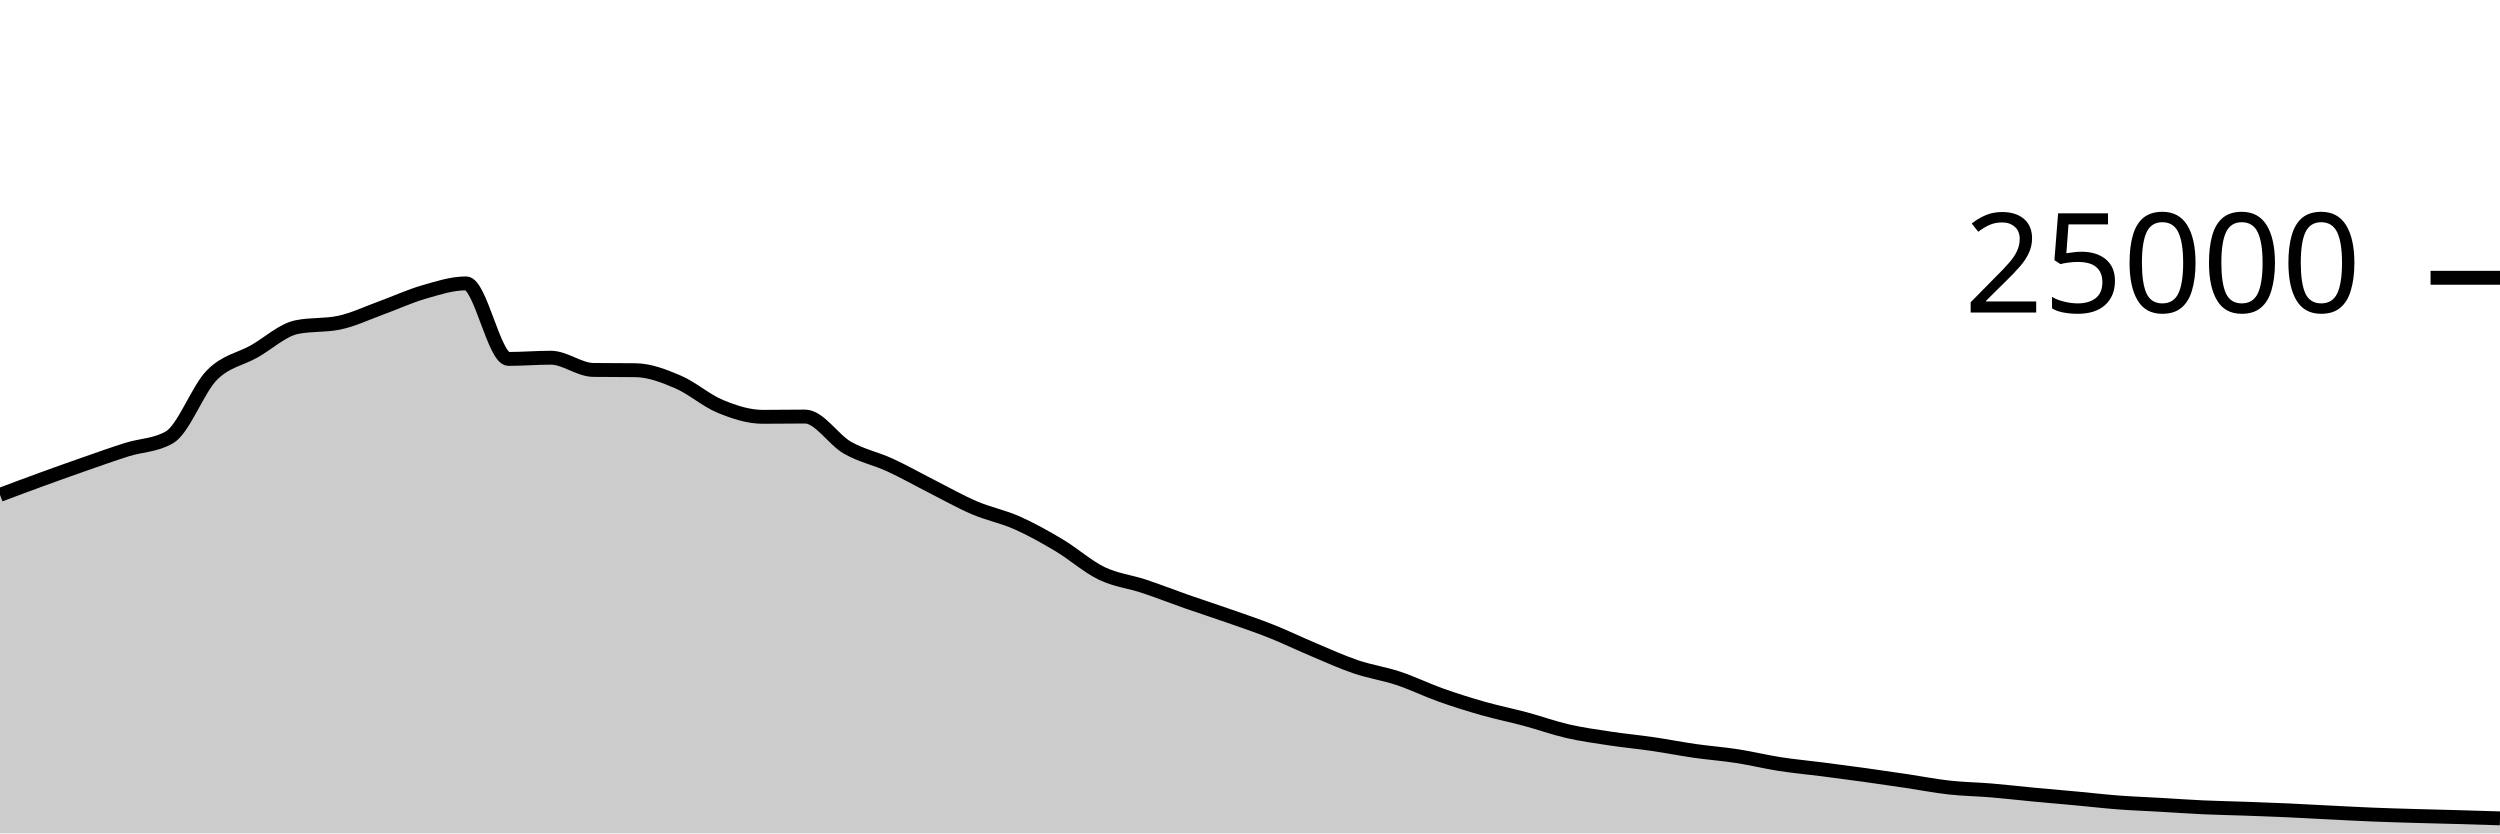
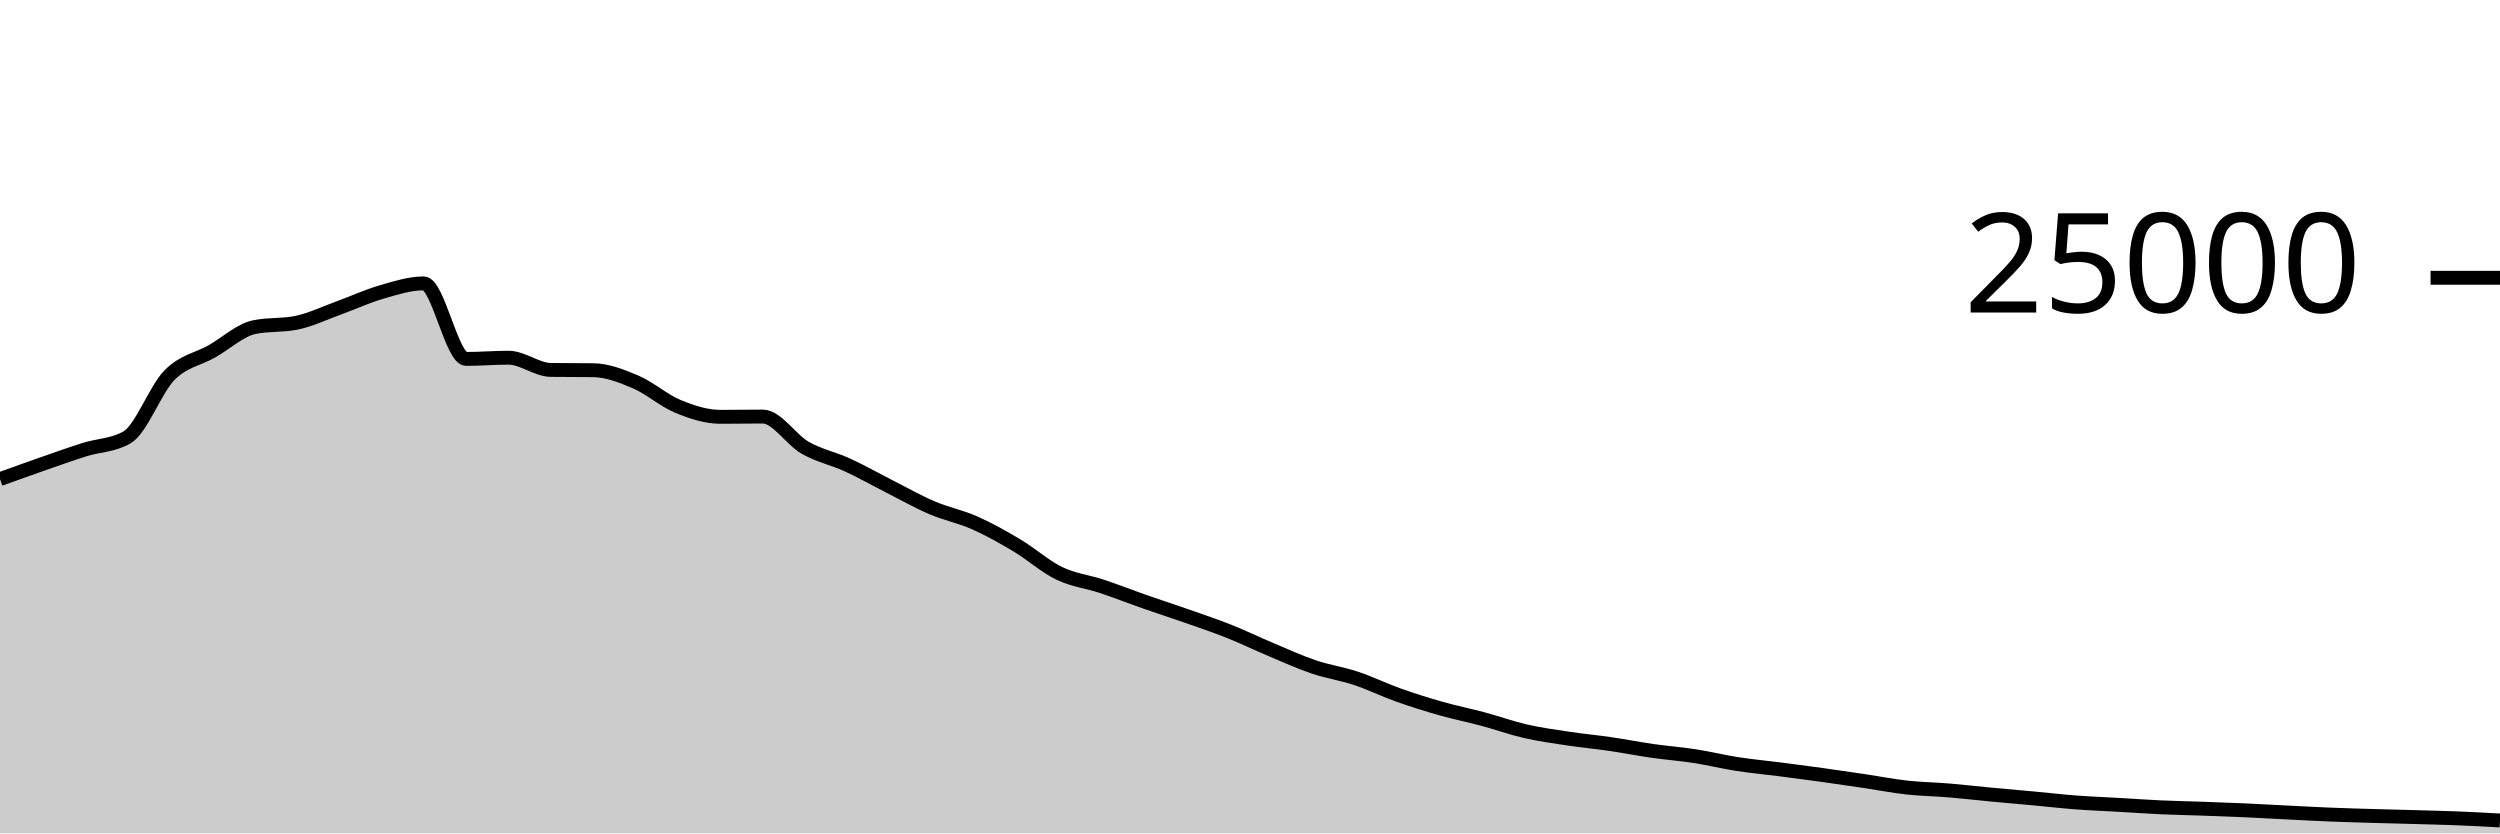
<svg xmlns="http://www.w3.org/2000/svg" viewBox="0 0 180 60">
  <g transform="translate(0,20)">
-     <path class="area" fill="rgba(0, 0, 0, 0.2)" d="M0,15.63C1.017,15.248,2.034,14.866,3.051,14.496C4.068,14.126,5.085,13.763,6.102,13.408C7.119,13.053,8.136,12.688,9.153,12.368C10.169,12.048,11.186,12.074,12.203,11.486C13.22,10.899,14.237,8.042,15.254,7.011C16.271,5.98,17.288,5.875,18.305,5.299C19.322,4.723,20.339,3.765,21.356,3.554C22.373,3.342,23.39,3.448,24.407,3.237C25.424,3.026,26.441,2.533,27.458,2.165C28.475,1.797,29.492,1.322,30.508,1.029C31.525,0.735,32.542,0.403,33.559,0.403C34.576,0.403,35.593,5.842,36.61,5.842C37.627,5.842,38.644,5.755,39.661,5.755C40.678,5.755,41.695,6.622,42.712,6.635C43.729,6.648,44.746,6.642,45.763,6.654C46.78,6.667,47.797,7.065,48.814,7.499C49.831,7.934,50.847,8.842,51.864,9.261C52.881,9.679,53.898,10.011,54.915,10.011C55.932,10.011,56.949,9.992,57.966,9.992C58.983,9.992,60,11.654,61.017,12.235C62.034,12.816,63.051,13.01,64.068,13.477C65.085,13.944,66.102,14.523,67.119,15.038C68.136,15.553,69.153,16.133,70.169,16.566C71.186,17,72.203,17.191,73.22,17.642C74.237,18.092,75.254,18.663,76.271,19.27C77.288,19.877,78.305,20.793,79.322,21.283C80.339,21.774,81.356,21.875,82.373,22.213C83.39,22.55,84.407,22.953,85.424,23.309C86.441,23.665,87.458,23.992,88.475,24.349C89.492,24.706,90.508,25.045,91.525,25.45C92.542,25.854,93.559,26.349,94.576,26.776C95.593,27.203,96.61,27.67,97.627,28.014C98.644,28.358,99.661,28.502,100.678,28.84C101.695,29.178,102.712,29.678,103.729,30.04C104.746,30.402,105.763,30.721,106.78,31.01C107.797,31.299,108.814,31.501,109.831,31.774C110.847,32.047,111.864,32.415,112.881,32.648C113.898,32.881,114.915,33.021,115.932,33.174C116.949,33.328,117.966,33.421,118.983,33.57C120,33.718,121.017,33.92,122.034,34.066C123.051,34.211,124.068,34.286,125.085,34.443C126.102,34.601,127.119,34.853,128.136,35.011C129.153,35.169,130.169,35.26,131.186,35.39C132.203,35.521,133.22,35.654,134.237,35.795C135.254,35.936,136.271,36.086,137.288,36.237C138.305,36.388,139.322,36.59,140.339,36.702C141.356,36.815,142.373,36.827,143.39,36.912C144.407,36.997,145.424,37.117,146.441,37.213C147.458,37.309,148.475,37.394,149.492,37.488C150.508,37.582,151.525,37.701,152.542,37.778C153.559,37.854,154.576,37.89,155.593,37.949C156.61,38.007,157.627,38.082,158.644,38.128C159.661,38.174,160.678,38.191,161.695,38.227C162.712,38.263,163.729,38.3,164.746,38.346C165.763,38.391,166.78,38.452,167.797,38.502C168.814,38.553,169.831,38.609,170.847,38.65C171.864,38.691,172.881,38.719,173.898,38.749C174.915,38.779,175.932,38.802,176.949,38.83C177.966,38.859,178.983,38.89,180,38.922L180,40C178.983,40,177.966,40,176.949,40C175.932,40,174.915,40,173.898,40C172.881,40,171.864,40,170.847,40C169.831,40,168.814,40,167.797,40C166.78,40,165.763,40,164.746,40C163.729,40,162.712,40,161.695,40C160.678,40,159.661,40,158.644,40C157.627,40,156.61,40,155.593,40C154.576,40,153.559,40,152.542,40C151.525,40,150.508,40,149.492,40C148.475,40,147.458,40,146.441,40C145.424,40,144.407,40,143.39,40C142.373,40,141.356,40,140.339,40C139.322,40,138.305,40,137.288,40C136.271,40,135.254,40,134.237,40C133.22,40,132.203,40,131.186,40C130.169,40,129.153,40,128.136,40C127.119,40,126.102,40,125.085,40C124.068,40,123.051,40,122.034,40C121.017,40,120,40,118.983,40C117.966,40,116.949,40,115.932,40C114.915,40,113.898,40,112.881,40C111.864,40,110.847,40,109.831,40C108.814,40,107.797,40,106.78,40C105.763,40,104.746,40,103.729,40C102.712,40,101.695,40,100.678,40C99.661,40,98.644,40,97.627,40C96.61,40,95.593,40,94.576,40C93.559,40,92.542,40,91.525,40C90.508,40,89.492,40,88.475,40C87.458,40,86.441,40,85.424,40C84.407,40,83.39,40,82.373,40C81.356,40,80.339,40,79.322,40C78.305,40,77.288,40,76.271,40C75.254,40,74.237,40,73.22,40C72.203,40,71.186,40,70.169,40C69.153,40,68.136,40,67.119,40C66.102,40,65.085,40,64.068,40C63.051,40,62.034,40,61.017,40C60,40,58.983,40,57.966,40C56.949,40,55.932,40,54.915,40C53.898,40,52.881,40,51.864,40C50.847,40,49.831,40,48.814,40C47.797,40,46.78,40,45.763,40C44.746,40,43.729,40,42.712,40C41.695,40,40.678,40,39.661,40C38.644,40,37.627,40,36.61,40C35.593,40,34.576,40,33.559,40C32.542,40,31.525,40,30.508,40C29.492,40,28.475,40,27.458,40C26.441,40,25.424,40,24.407,40C23.39,40,22.373,40,21.356,40C20.339,40,19.322,40,18.305,40C17.288,40,16.271,40,15.254,40C14.237,40,13.22,40,12.203,40C11.186,40,10.169,40,9.153,40C8.136,40,7.119,40,6.102,40C5.085,40,4.068,40,3.051,40C2.034,40,1.017,40,0,40Z" />
-     <path class="line" stroke="black" fill="none" d="M0,15.63C1.017,15.248,2.034,14.866,3.051,14.496C4.068,14.126,5.085,13.763,6.102,13.408C7.119,13.053,8.136,12.688,9.153,12.368C10.169,12.048,11.186,12.074,12.203,11.486C13.22,10.899,14.237,8.042,15.254,7.011C16.271,5.98,17.288,5.875,18.305,5.299C19.322,4.723,20.339,3.765,21.356,3.554C22.373,3.342,23.39,3.448,24.407,3.237C25.424,3.026,26.441,2.533,27.458,2.165C28.475,1.797,29.492,1.322,30.508,1.029C31.525,0.735,32.542,0.403,33.559,0.403C34.576,0.403,35.593,5.842,36.61,5.842C37.627,5.842,38.644,5.755,39.661,5.755C40.678,5.755,41.695,6.622,42.712,6.635C43.729,6.648,44.746,6.642,45.763,6.654C46.78,6.667,47.797,7.065,48.814,7.499C49.831,7.934,50.847,8.842,51.864,9.261C52.881,9.679,53.898,10.011,54.915,10.011C55.932,10.011,56.949,9.992,57.966,9.992C58.983,9.992,60,11.654,61.017,12.235C62.034,12.816,63.051,13.01,64.068,13.477C65.085,13.944,66.102,14.523,67.119,15.038C68.136,15.553,69.153,16.133,70.169,16.566C71.186,17,72.203,17.191,73.22,17.642C74.237,18.092,75.254,18.663,76.271,19.27C77.288,19.877,78.305,20.793,79.322,21.283C80.339,21.774,81.356,21.875,82.373,22.213C83.39,22.55,84.407,22.953,85.424,23.309C86.441,23.665,87.458,23.992,88.475,24.349C89.492,24.706,90.508,25.045,91.525,25.45C92.542,25.854,93.559,26.349,94.576,26.776C95.593,27.203,96.61,27.67,97.627,28.014C98.644,28.358,99.661,28.502,100.678,28.84C101.695,29.178,102.712,29.678,103.729,30.04C104.746,30.402,105.763,30.721,106.78,31.01C107.797,31.299,108.814,31.501,109.831,31.774C110.847,32.047,111.864,32.415,112.881,32.648C113.898,32.881,114.915,33.021,115.932,33.174C116.949,33.328,117.966,33.421,118.983,33.57C120,33.718,121.017,33.92,122.034,34.066C123.051,34.211,124.068,34.286,125.085,34.443C126.102,34.601,127.119,34.853,128.136,35.011C129.153,35.169,130.169,35.26,131.186,35.39C132.203,35.521,133.22,35.654,134.237,35.795C135.254,35.936,136.271,36.086,137.288,36.237C138.305,36.388,139.322,36.59,140.339,36.702C141.356,36.815,142.373,36.827,143.39,36.912C144.407,36.997,145.424,37.117,146.441,37.213C147.458,37.309,148.475,37.394,149.492,37.488C150.508,37.582,151.525,37.701,152.542,37.778C153.559,37.854,154.576,37.89,155.593,37.949C156.61,38.007,157.627,38.082,158.644,38.128C159.661,38.174,160.678,38.191,161.695,38.227C162.712,38.263,163.729,38.3,164.746,38.346C165.763,38.391,166.78,38.452,167.797,38.502C168.814,38.553,169.831,38.609,170.847,38.65C171.864,38.691,172.881,38.719,173.898,38.749C174.915,38.779,175.932,38.802,176.949,38.83C177.966,38.859,178.983,38.89,180,38.922" />
+     <path class="area" fill="rgba(0, 0, 0, 0.2)" d="M0,14.496C1.017,14.129,2.034,13.763,3.051,13.408C4.068,13.053,5.085,12.688,6.102,12.368C7.119,12.048,8.136,12.074,9.153,11.486C10.169,10.899,11.186,8.042,12.203,7.011C13.22,5.98,14.237,5.875,15.254,5.299C16.271,4.723,17.288,3.765,18.305,3.554C19.322,3.342,20.339,3.448,21.356,3.237C22.373,3.026,23.39,2.533,24.407,2.165C25.424,1.797,26.441,1.322,27.458,1.029C28.475,0.735,29.492,0.403,30.508,0.403C31.525,0.403,32.542,5.842,33.559,5.842C34.576,5.842,35.593,5.755,36.61,5.755C37.627,5.755,38.644,6.622,39.661,6.635C40.678,6.648,41.695,6.642,42.712,6.654C43.729,6.667,44.746,7.065,45.763,7.499C46.78,7.934,47.797,8.842,48.814,9.261C49.831,9.679,50.847,10.011,51.864,10.011C52.881,10.011,53.898,9.992,54.915,9.992C55.932,9.992,56.949,11.654,57.966,12.235C58.983,12.816,60,13.01,61.017,13.477C62.034,13.944,63.051,14.523,64.068,15.038C65.085,15.553,66.102,16.133,67.119,16.566C68.136,17,69.153,17.191,70.169,17.642C71.186,18.092,72.203,18.663,73.22,19.27C74.237,19.877,75.254,20.793,76.271,21.283C77.288,21.774,78.305,21.875,79.322,22.213C80.339,22.55,81.356,22.953,82.373,23.309C83.39,23.665,84.407,23.992,85.424,24.349C86.441,24.706,87.458,25.045,88.475,25.45C89.492,25.854,90.508,26.349,91.525,26.776C92.542,27.203,93.559,27.67,94.576,28.014C95.593,28.358,96.61,28.502,97.627,28.84C98.644,29.178,99.661,29.678,100.678,30.04C101.695,30.402,102.712,30.721,103.729,31.01C104.746,31.299,105.763,31.501,106.78,31.774C107.797,32.047,108.814,32.415,109.831,32.648C110.847,32.881,111.864,33.021,112.881,33.174C113.898,33.328,114.915,33.421,115.932,33.57C116.949,33.718,117.966,33.92,118.983,34.066C120,34.211,121.017,34.286,122.034,34.443C123.051,34.601,124.068,34.853,125.085,35.011C126.102,35.169,127.119,35.26,128.136,35.39C129.153,35.521,130.169,35.654,131.186,35.795C132.203,35.936,133.22,36.086,134.237,36.237C135.254,36.388,136.271,36.59,137.288,36.702C138.305,36.815,139.322,36.827,140.339,36.912C141.356,36.997,142.373,37.117,143.39,37.213C144.407,37.309,145.424,37.394,146.441,37.488C147.458,37.582,148.475,37.701,149.492,37.778C150.508,37.854,151.525,37.89,152.542,37.949C153.559,38.007,154.576,38.082,155.593,38.128C156.61,38.174,157.627,38.191,158.644,38.227C159.661,38.263,160.678,38.3,161.695,38.346C162.712,38.391,163.729,38.452,164.746,38.502C165.763,38.553,166.78,38.609,167.797,38.65C168.814,38.691,169.831,38.719,170.847,38.749C171.864,38.779,172.881,38.802,173.898,38.83C174.915,38.859,175.932,38.881,176.949,38.922C177.966,38.962,178.983,39.018,180,39.074L180,40C178.983,40,177.966,40,176.949,40C175.932,40,174.915,40,173.898,40C172.881,40,171.864,40,170.847,40C169.831,40,168.814,40,167.797,40C166.78,40,165.763,40,164.746,40C163.729,40,162.712,40,161.695,40C160.678,40,159.661,40,158.644,40C157.627,40,156.61,40,155.593,40C154.576,40,153.559,40,152.542,40C151.525,40,150.508,40,149.492,40C148.475,40,147.458,40,146.441,40C145.424,40,144.407,40,143.39,40C142.373,40,141.356,40,140.339,40C139.322,40,138.305,40,137.288,40C136.271,40,135.254,40,134.237,40C133.22,40,132.203,40,131.186,40C130.169,40,129.153,40,128.136,40C127.119,40,126.102,40,125.085,40C124.068,40,123.051,40,122.034,40C121.017,40,120,40,118.983,40C117.966,40,116.949,40,115.932,40C114.915,40,113.898,40,112.881,40C111.864,40,110.847,40,109.831,40C108.814,40,107.797,40,106.78,40C105.763,40,104.746,40,103.729,40C102.712,40,101.695,40,100.678,40C99.661,40,98.644,40,97.627,40C96.61,40,95.593,40,94.576,40C93.559,40,92.542,40,91.525,40C90.508,40,89.492,40,88.475,40C87.458,40,86.441,40,85.424,40C84.407,40,83.39,40,82.373,40C81.356,40,80.339,40,79.322,40C78.305,40,77.288,40,76.271,40C75.254,40,74.237,40,73.22,40C72.203,40,71.186,40,70.169,40C69.153,40,68.136,40,67.119,40C66.102,40,65.085,40,64.068,40C63.051,40,62.034,40,61.017,40C60,40,58.983,40,57.966,40C56.949,40,55.932,40,54.915,40C53.898,40,52.881,40,51.864,40C50.847,40,49.831,40,48.814,40C47.797,40,46.78,40,45.763,40C44.746,40,43.729,40,42.712,40C41.695,40,40.678,40,39.661,40C38.644,40,37.627,40,36.61,40C35.593,40,34.576,40,33.559,40C32.542,40,31.525,40,30.508,40C29.492,40,28.475,40,27.458,40C26.441,40,25.424,40,24.407,40C23.39,40,22.373,40,21.356,40C20.339,40,19.322,40,18.305,40C17.288,40,16.271,40,15.254,40C14.237,40,13.22,40,12.203,40C11.186,40,10.169,40,9.153,40C8.136,40,7.119,40,6.102,40C5.085,40,4.068,40,3.051,40C2.034,40,1.017,40,0,40Z" />
+     <path class="line" stroke="black" fill="none" d="M0,14.496C1.017,14.129,2.034,13.763,3.051,13.408C4.068,13.053,5.085,12.688,6.102,12.368C7.119,12.048,8.136,12.074,9.153,11.486C10.169,10.899,11.186,8.042,12.203,7.011C13.22,5.98,14.237,5.875,15.254,5.299C16.271,4.723,17.288,3.765,18.305,3.554C19.322,3.342,20.339,3.448,21.356,3.237C22.373,3.026,23.39,2.533,24.407,2.165C25.424,1.797,26.441,1.322,27.458,1.029C28.475,0.735,29.492,0.403,30.508,0.403C31.525,0.403,32.542,5.842,33.559,5.842C34.576,5.842,35.593,5.755,36.61,5.755C37.627,5.755,38.644,6.622,39.661,6.635C40.678,6.648,41.695,6.642,42.712,6.654C43.729,6.667,44.746,7.065,45.763,7.499C46.78,7.934,47.797,8.842,48.814,9.261C49.831,9.679,50.847,10.011,51.864,10.011C52.881,10.011,53.898,9.992,54.915,9.992C55.932,9.992,56.949,11.654,57.966,12.235C58.983,12.816,60,13.01,61.017,13.477C62.034,13.944,63.051,14.523,64.068,15.038C65.085,15.553,66.102,16.133,67.119,16.566C68.136,17,69.153,17.191,70.169,17.642C71.186,18.092,72.203,18.663,73.22,19.27C74.237,19.877,75.254,20.793,76.271,21.283C77.288,21.774,78.305,21.875,79.322,22.213C80.339,22.55,81.356,22.953,82.373,23.309C83.39,23.665,84.407,23.992,85.424,24.349C86.441,24.706,87.458,25.045,88.475,25.45C89.492,25.854,90.508,26.349,91.525,26.776C92.542,27.203,93.559,27.67,94.576,28.014C95.593,28.358,96.61,28.502,97.627,28.84C98.644,29.178,99.661,29.678,100.678,30.04C101.695,30.402,102.712,30.721,103.729,31.01C104.746,31.299,105.763,31.501,106.78,31.774C107.797,32.047,108.814,32.415,109.831,32.648C110.847,32.881,111.864,33.021,112.881,33.174C113.898,33.328,114.915,33.421,115.932,33.57C116.949,33.718,117.966,33.92,118.983,34.066C120,34.211,121.017,34.286,122.034,34.443C123.051,34.601,124.068,34.853,125.085,35.011C126.102,35.169,127.119,35.26,128.136,35.39C129.153,35.521,130.169,35.654,131.186,35.795C132.203,35.936,133.22,36.086,134.237,36.237C135.254,36.388,136.271,36.59,137.288,36.702C138.305,36.815,139.322,36.827,140.339,36.912C141.356,36.997,142.373,37.117,143.39,37.213C144.407,37.309,145.424,37.394,146.441,37.488C147.458,37.582,148.475,37.701,149.492,37.778C150.508,37.854,151.525,37.89,152.542,37.949C153.559,38.007,154.576,38.082,155.593,38.128C156.61,38.174,157.627,38.191,158.644,38.227C159.661,38.263,160.678,38.3,161.695,38.346C162.712,38.391,163.729,38.452,164.746,38.502C165.763,38.553,166.78,38.609,167.797,38.65C168.814,38.691,169.831,38.719,170.847,38.749C171.864,38.779,172.881,38.802,173.898,38.83C174.915,38.859,175.932,38.881,176.949,38.922C177.966,38.962,178.983,39.018,180,39.074" />
    <path class="axis-ceiling" stroke-width="1" stroke="black" fill="none" d="M175,0L180,0" />
    <text class="axis-ceiling-label" font-family="sans-serif" text-anchor="end" font-size="10px" x="170" y="2.5">25000</text>
  </g>
</svg>
